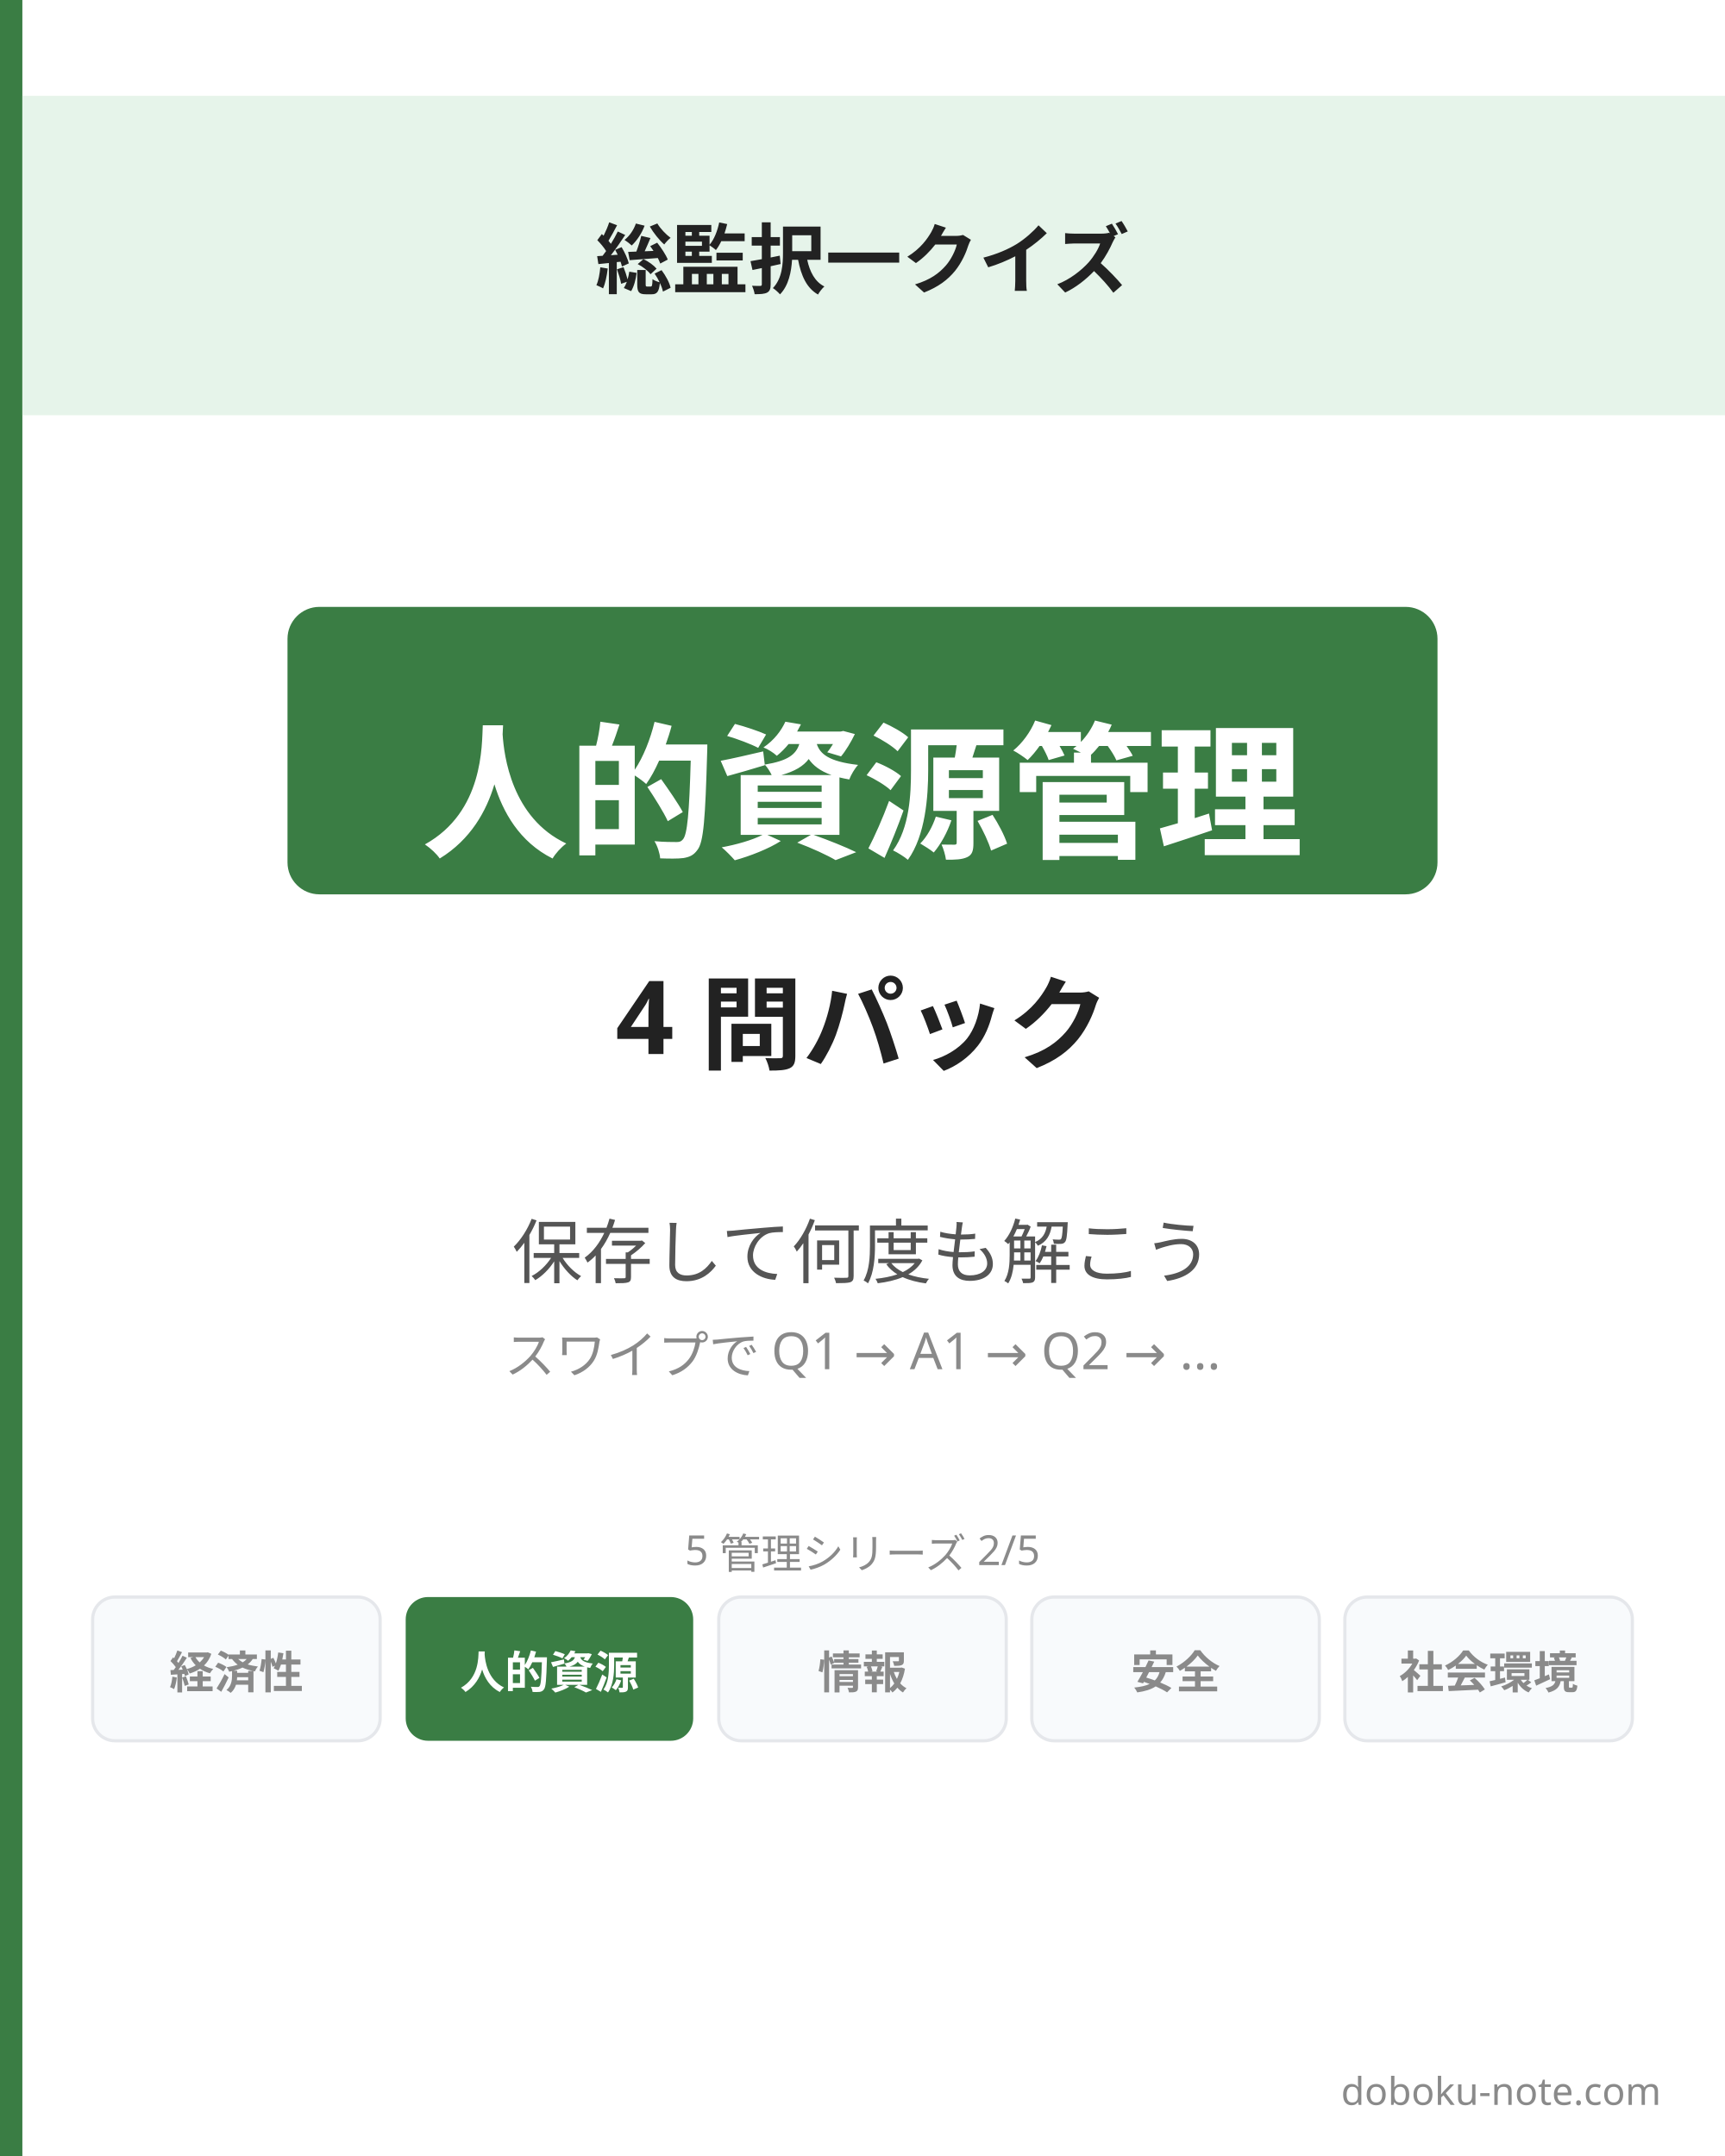
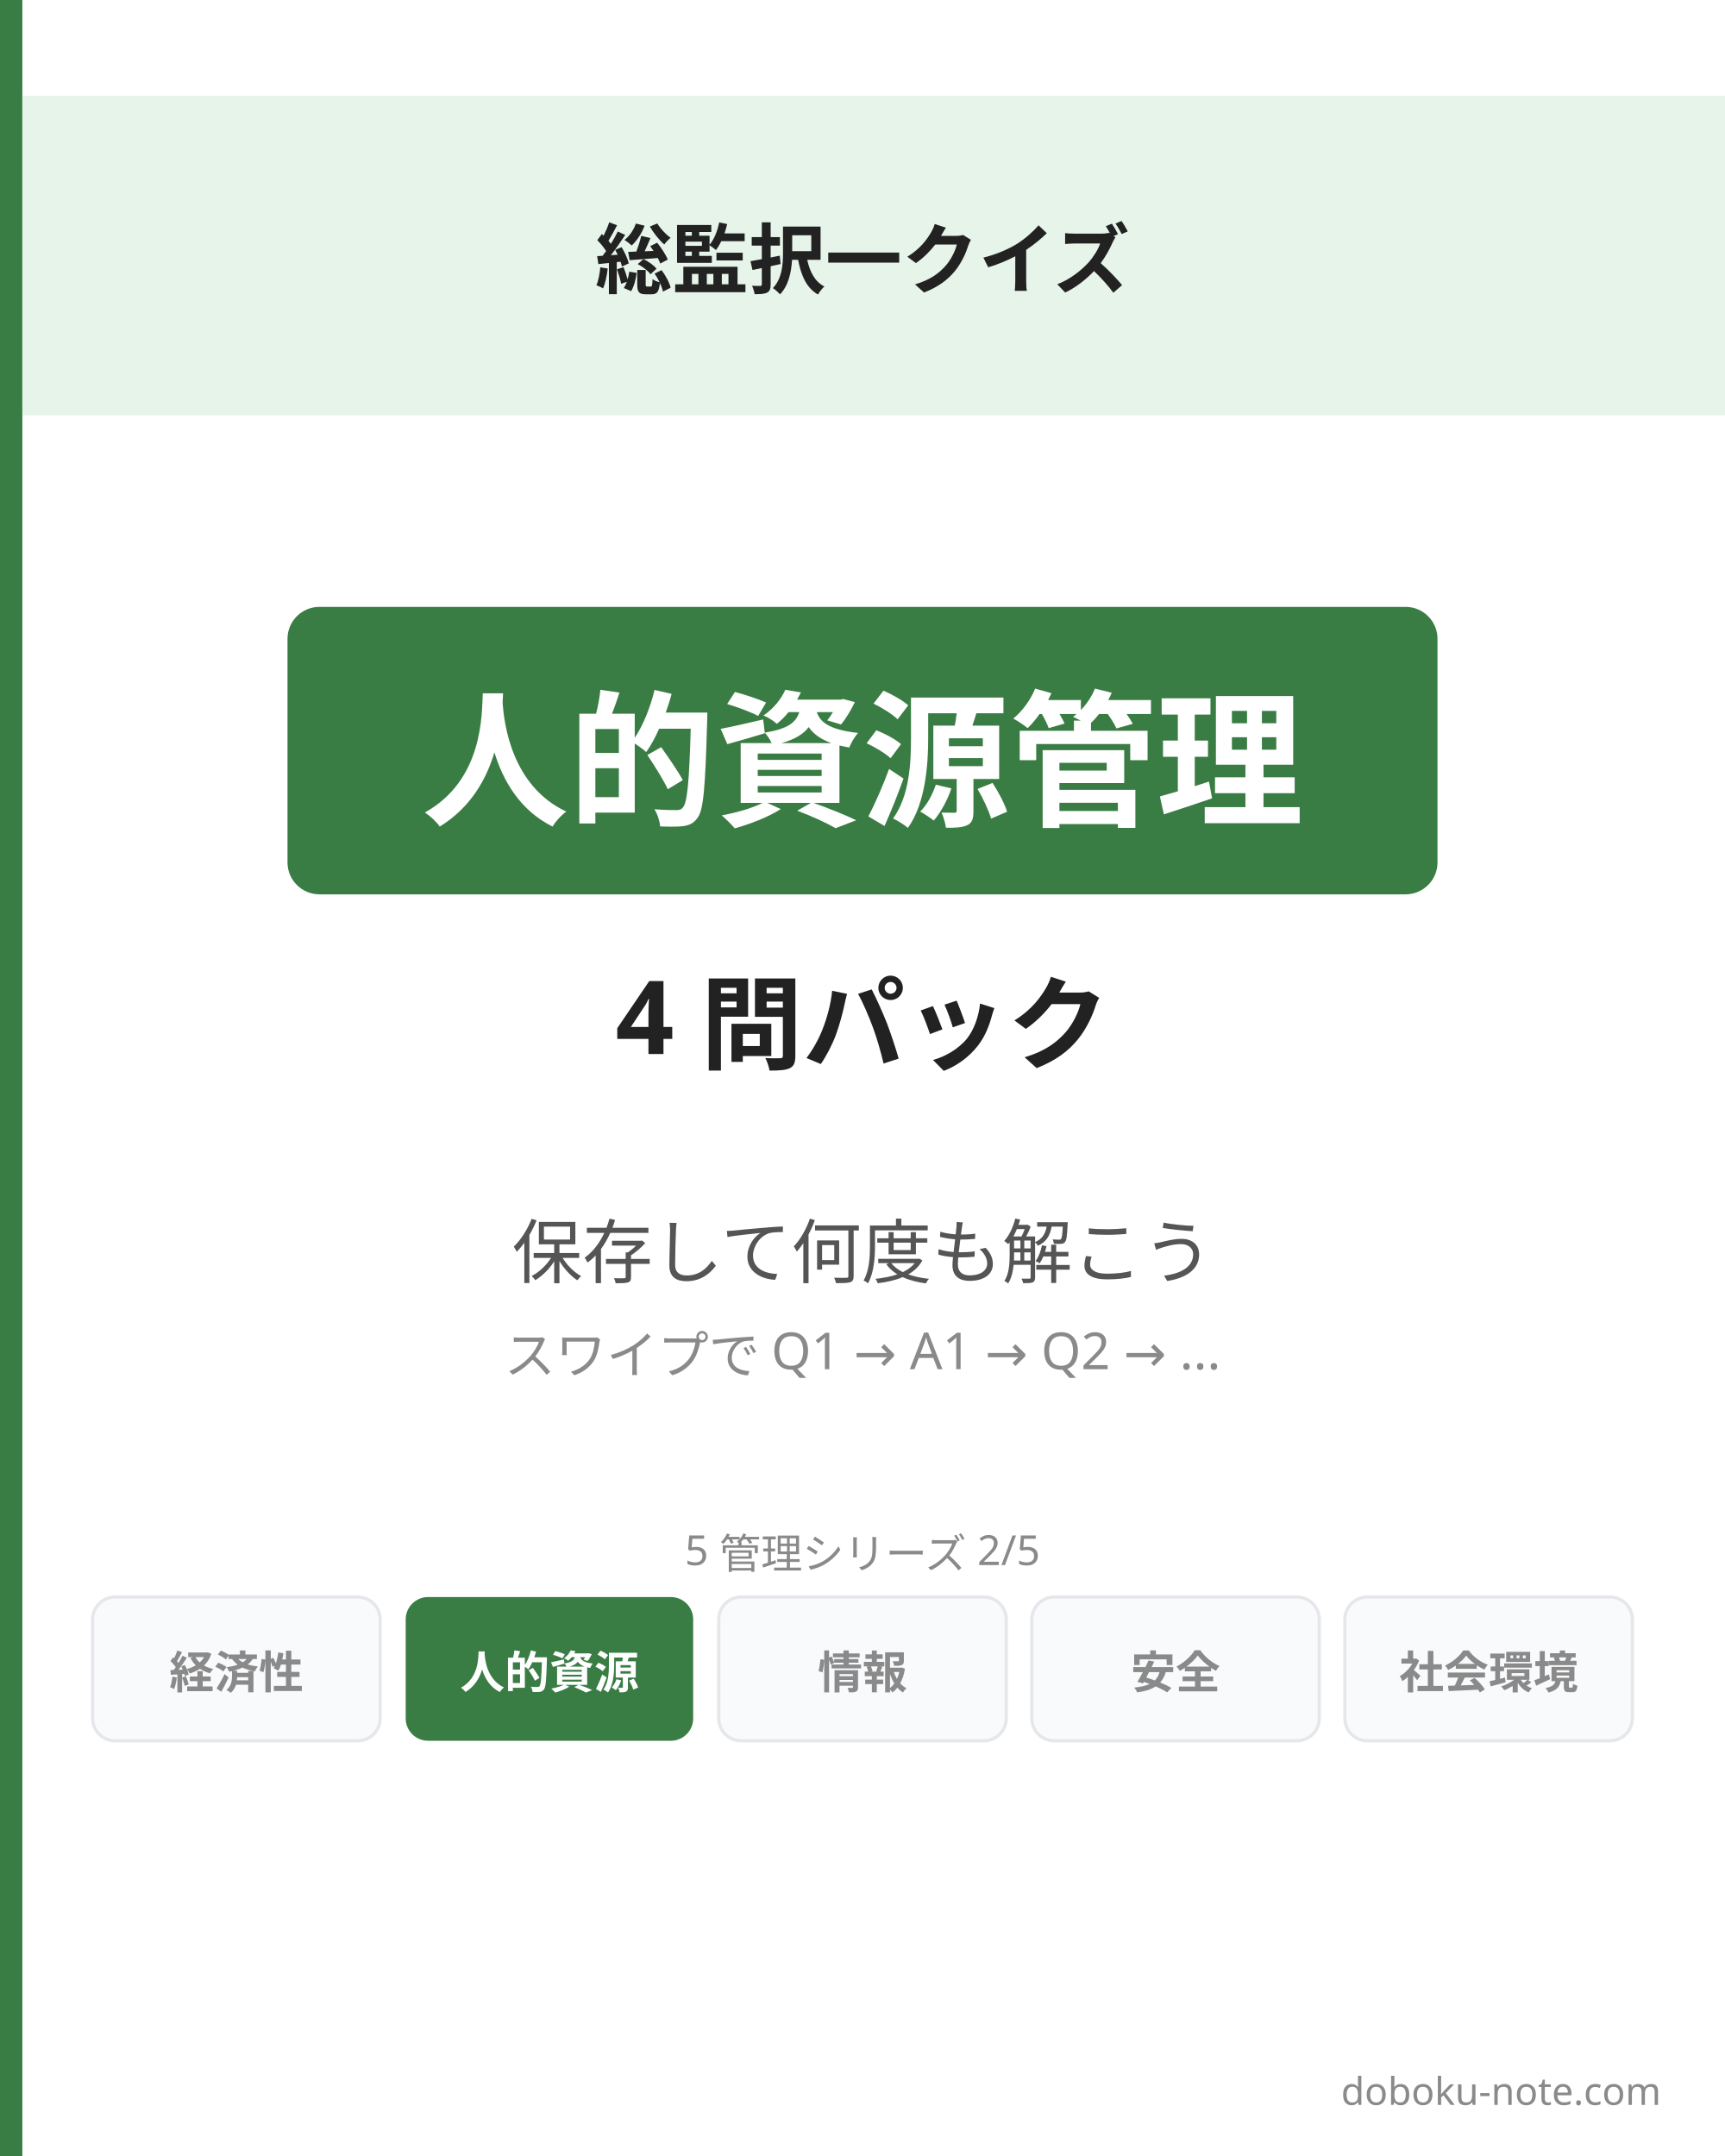
<svg xmlns="http://www.w3.org/2000/svg" width="1080" height="1350" viewBox="0 0 1080 1350">
  <rect x="0" y="0" width="1080" height="1350" fill="#ffffff" />
  <rect x="0" y="0" width="14" height="1350" fill="#3a7d44" />
  <rect x="14" y="60" width="1066" height="200" fill="#e6f4ea" />
  <text x="540" y="180" font-family="'Hiragino Sans', 'Hiragino Kaku Gothic ProN', 'Yu Gothic', 'Noto Sans JP', sans-serif" font-size="48" font-weight="700" fill="#222222" text-anchor="middle">総監択一クイズ</text>
  <rect x="180" y="380" width="720" height="180" rx="20" fill="#3a7d44" />
-   <text x="540" y="490" font-family="'Hiragino Sans', 'Hiragino Kaku Gothic ProN', 'Yu Gothic', 'Noto Sans JP', sans-serif" font-size="92" font-weight="800" fill="#ffffff" text-anchor="middle" dominant-baseline="central">人的資源管理</text>
+   <text x="540" y="470" font-family="'Hiragino Sans', 'Hiragino Kaku Gothic ProN', 'Yu Gothic', 'Noto Sans JP', sans-serif" font-size="92" font-weight="800" fill="#ffffff" text-anchor="middle" dominant-baseline="central">人的資源管理</text>
  <text x="540" y="660" font-family="'Hiragino Sans', 'Hiragino Kaku Gothic ProN', 'Yu Gothic', 'Noto Sans JP', sans-serif" font-size="64" font-weight="700" fill="#222222" text-anchor="middle">4 問パック</text>
  <text x="540" y="800" font-family="'Hiragino Sans', 'Hiragino Kaku Gothic ProN', 'Yu Gothic', 'Noto Sans JP', sans-serif" font-size="44" fill="#555555" text-anchor="middle">保存して何度も解こう</text>
  <text x="540" y="860" font-family="'Hiragino Sans', 'Hiragino Kaku Gothic ProN', 'Yu Gothic', 'Noto Sans JP', sans-serif" font-size="32" fill="#8a8a8a" text-anchor="middle">スワイプで Q1 → A1 → Q2 → ...</text>
  <text x="540" y="980" font-family="'Hiragino Sans', 'Hiragino Kaku Gothic ProN', 'Yu Gothic', 'Noto Sans JP', sans-serif" font-size="26" fill="#8a8a8a" text-anchor="middle">5 管理シリーズ 2/5</text>
  <g>
    <rect x="58" y="1000" width="180" height="90" rx="14" fill="#f8fafc" stroke="#e5e7eb" stroke-width="2" />
    <text x="148" y="1045" font-family="'Hiragino Sans', 'Hiragino Kaku Gothic ProN', 'Yu Gothic', 'Noto Sans JP', sans-serif" font-size="28" font-weight="700" fill="#8a8a8a" text-anchor="middle" dominant-baseline="central">経済性</text>
  </g>
  <g>
    <rect x="254" y="1000" width="180" height="90" rx="14" fill="#3a7d44" />
    <text x="344" y="1045" font-family="'Hiragino Sans', 'Hiragino Kaku Gothic ProN', 'Yu Gothic', 'Noto Sans JP', sans-serif" font-size="28" font-weight="700" fill="#ffffff" text-anchor="middle" dominant-baseline="central">人的資源</text>
  </g>
  <g>
    <rect x="450" y="1000" width="180" height="90" rx="14" fill="#f8fafc" stroke="#e5e7eb" stroke-width="2" />
    <text x="540" y="1045" font-family="'Hiragino Sans', 'Hiragino Kaku Gothic ProN', 'Yu Gothic', 'Noto Sans JP', sans-serif" font-size="28" font-weight="700" fill="#8a8a8a" text-anchor="middle" dominant-baseline="central">情報</text>
  </g>
  <g>
    <rect x="646" y="1000" width="180" height="90" rx="14" fill="#f8fafc" stroke="#e5e7eb" stroke-width="2" />
    <text x="736" y="1045" font-family="'Hiragino Sans', 'Hiragino Kaku Gothic ProN', 'Yu Gothic', 'Noto Sans JP', sans-serif" font-size="28" font-weight="700" fill="#8a8a8a" text-anchor="middle" dominant-baseline="central">安全</text>
  </g>
  <g>
    <rect x="842" y="1000" width="180" height="90" rx="14" fill="#f8fafc" stroke="#e5e7eb" stroke-width="2" />
    <text x="932" y="1045" font-family="'Hiragino Sans', 'Hiragino Kaku Gothic ProN', 'Yu Gothic', 'Noto Sans JP', sans-serif" font-size="28" font-weight="700" fill="#8a8a8a" text-anchor="middle" dominant-baseline="central">社会環境</text>
  </g>
  <text x="1040" y="1318" font-family="'Hiragino Sans', 'Hiragino Kaku Gothic ProN', 'Yu Gothic', 'Noto Sans JP', sans-serif" font-size="24" fill="#8a8a8a" text-anchor="end">doboku-note.com</text>
</svg>
